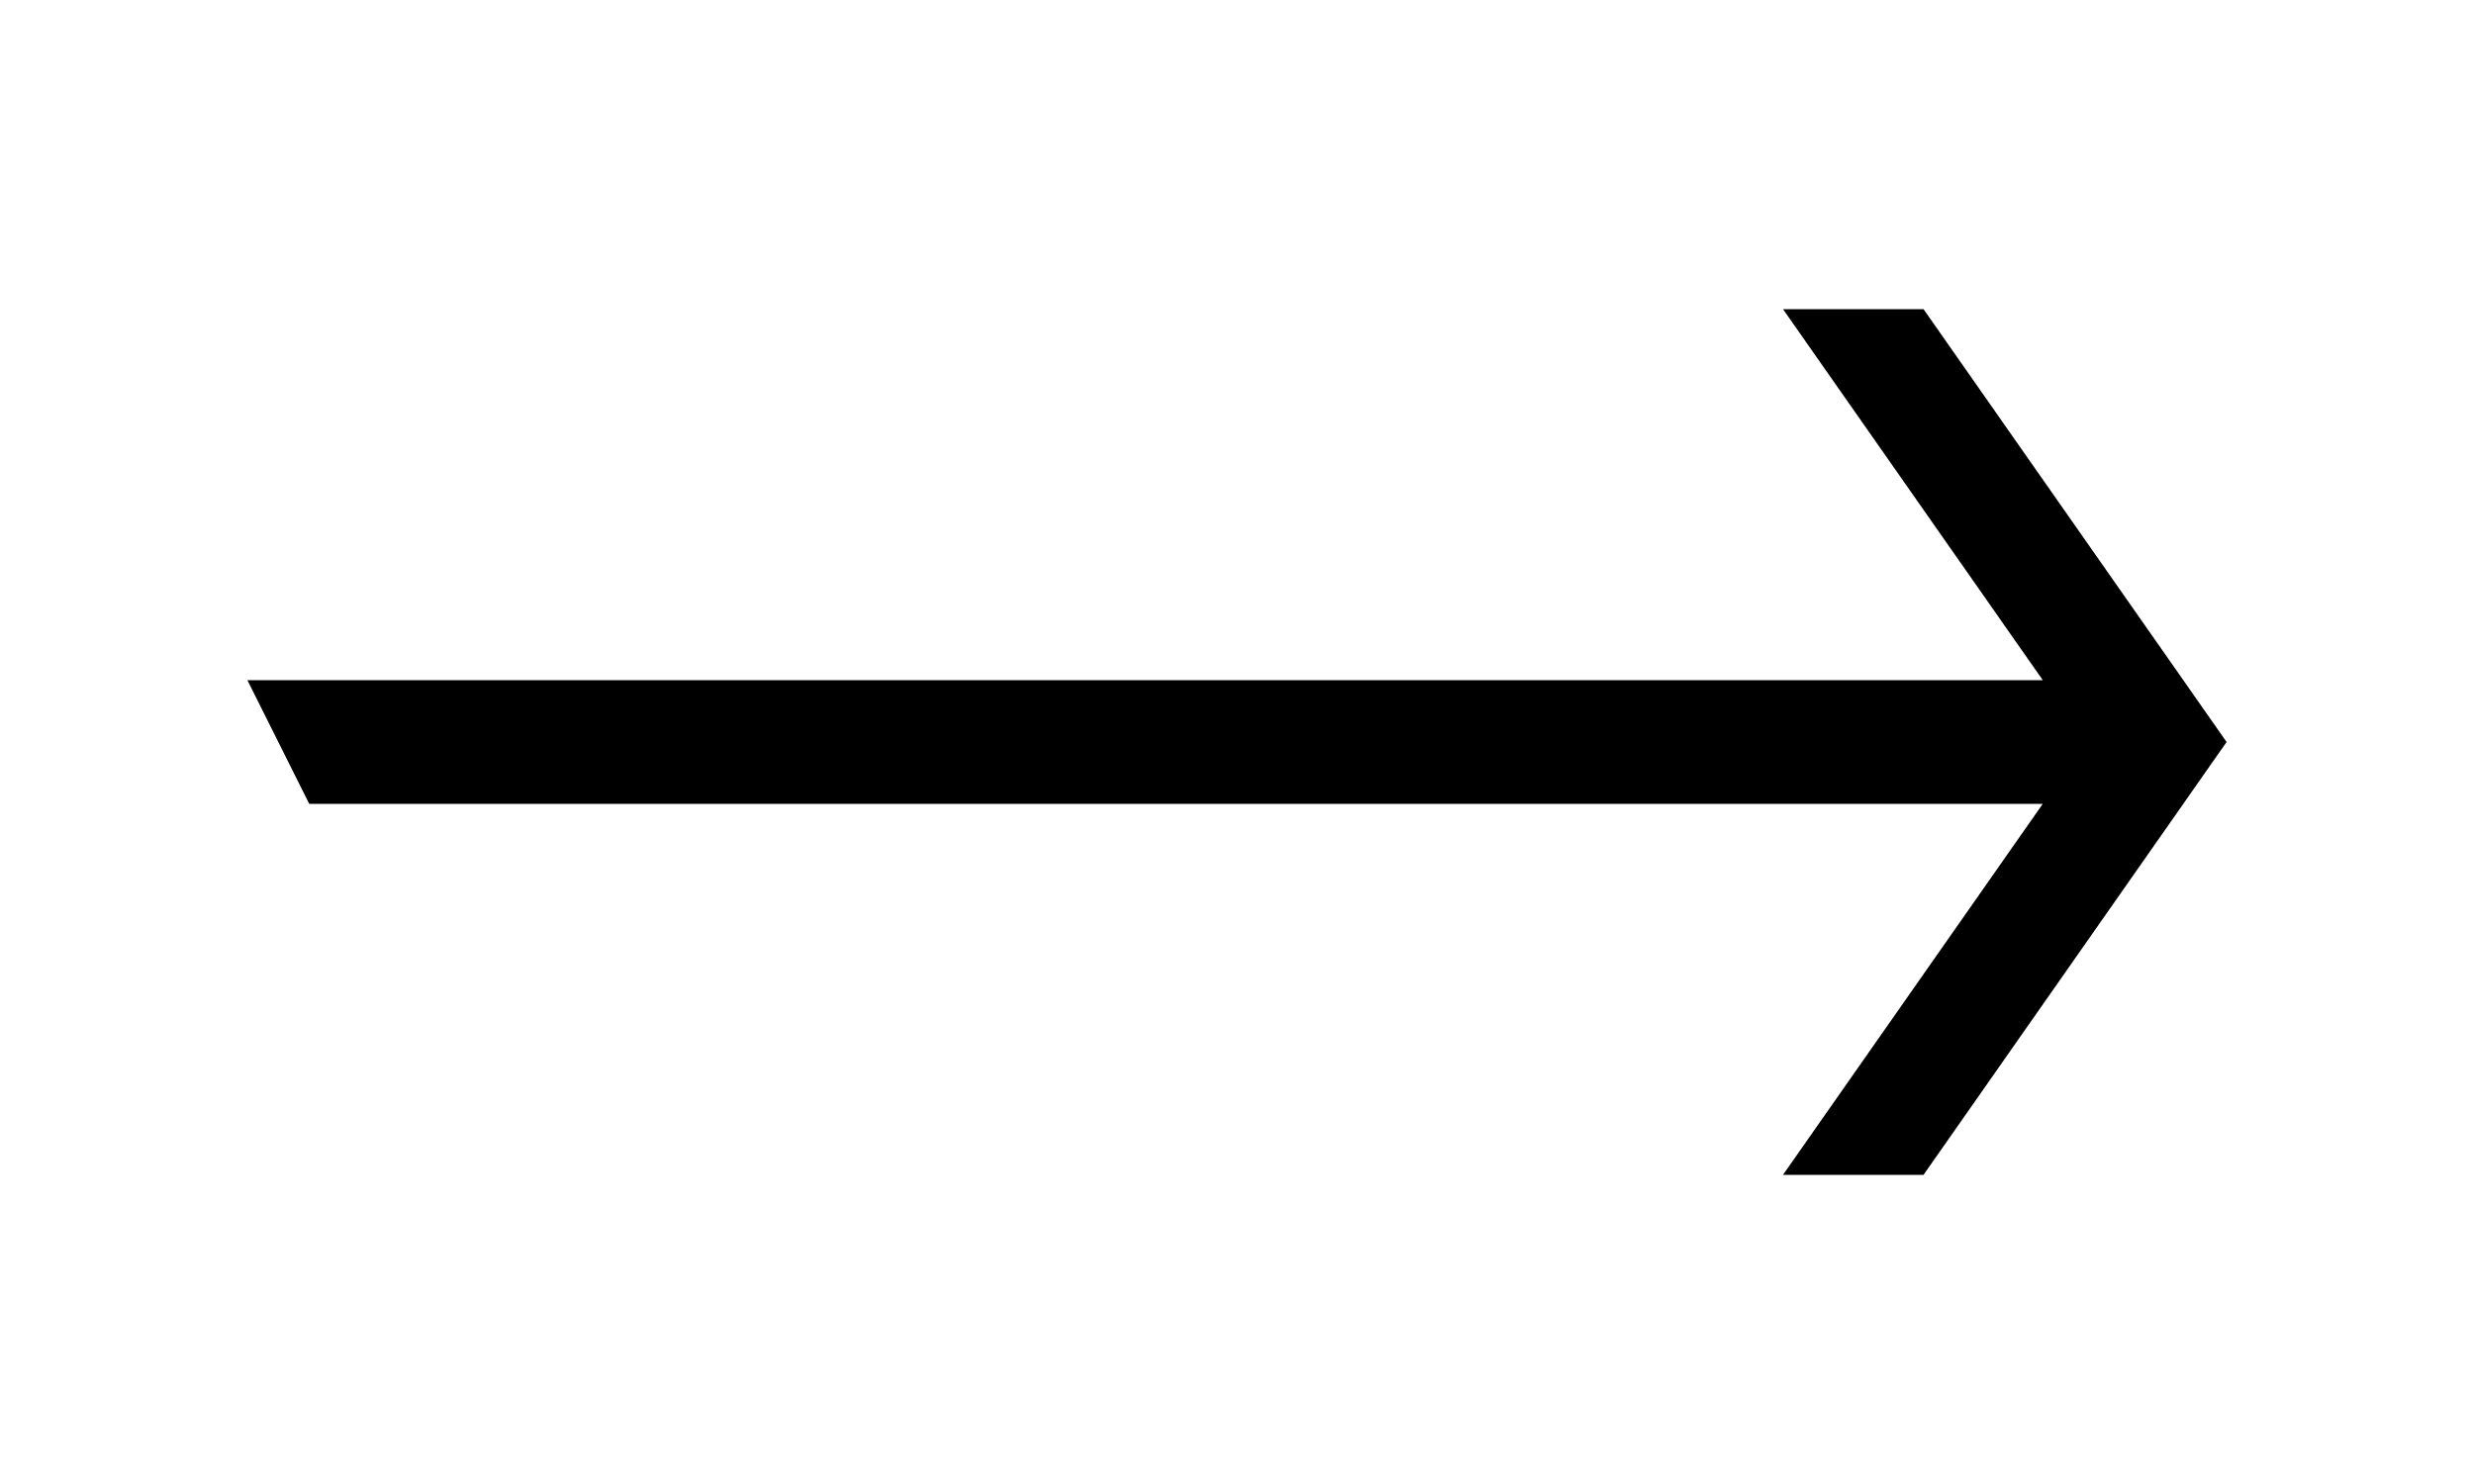
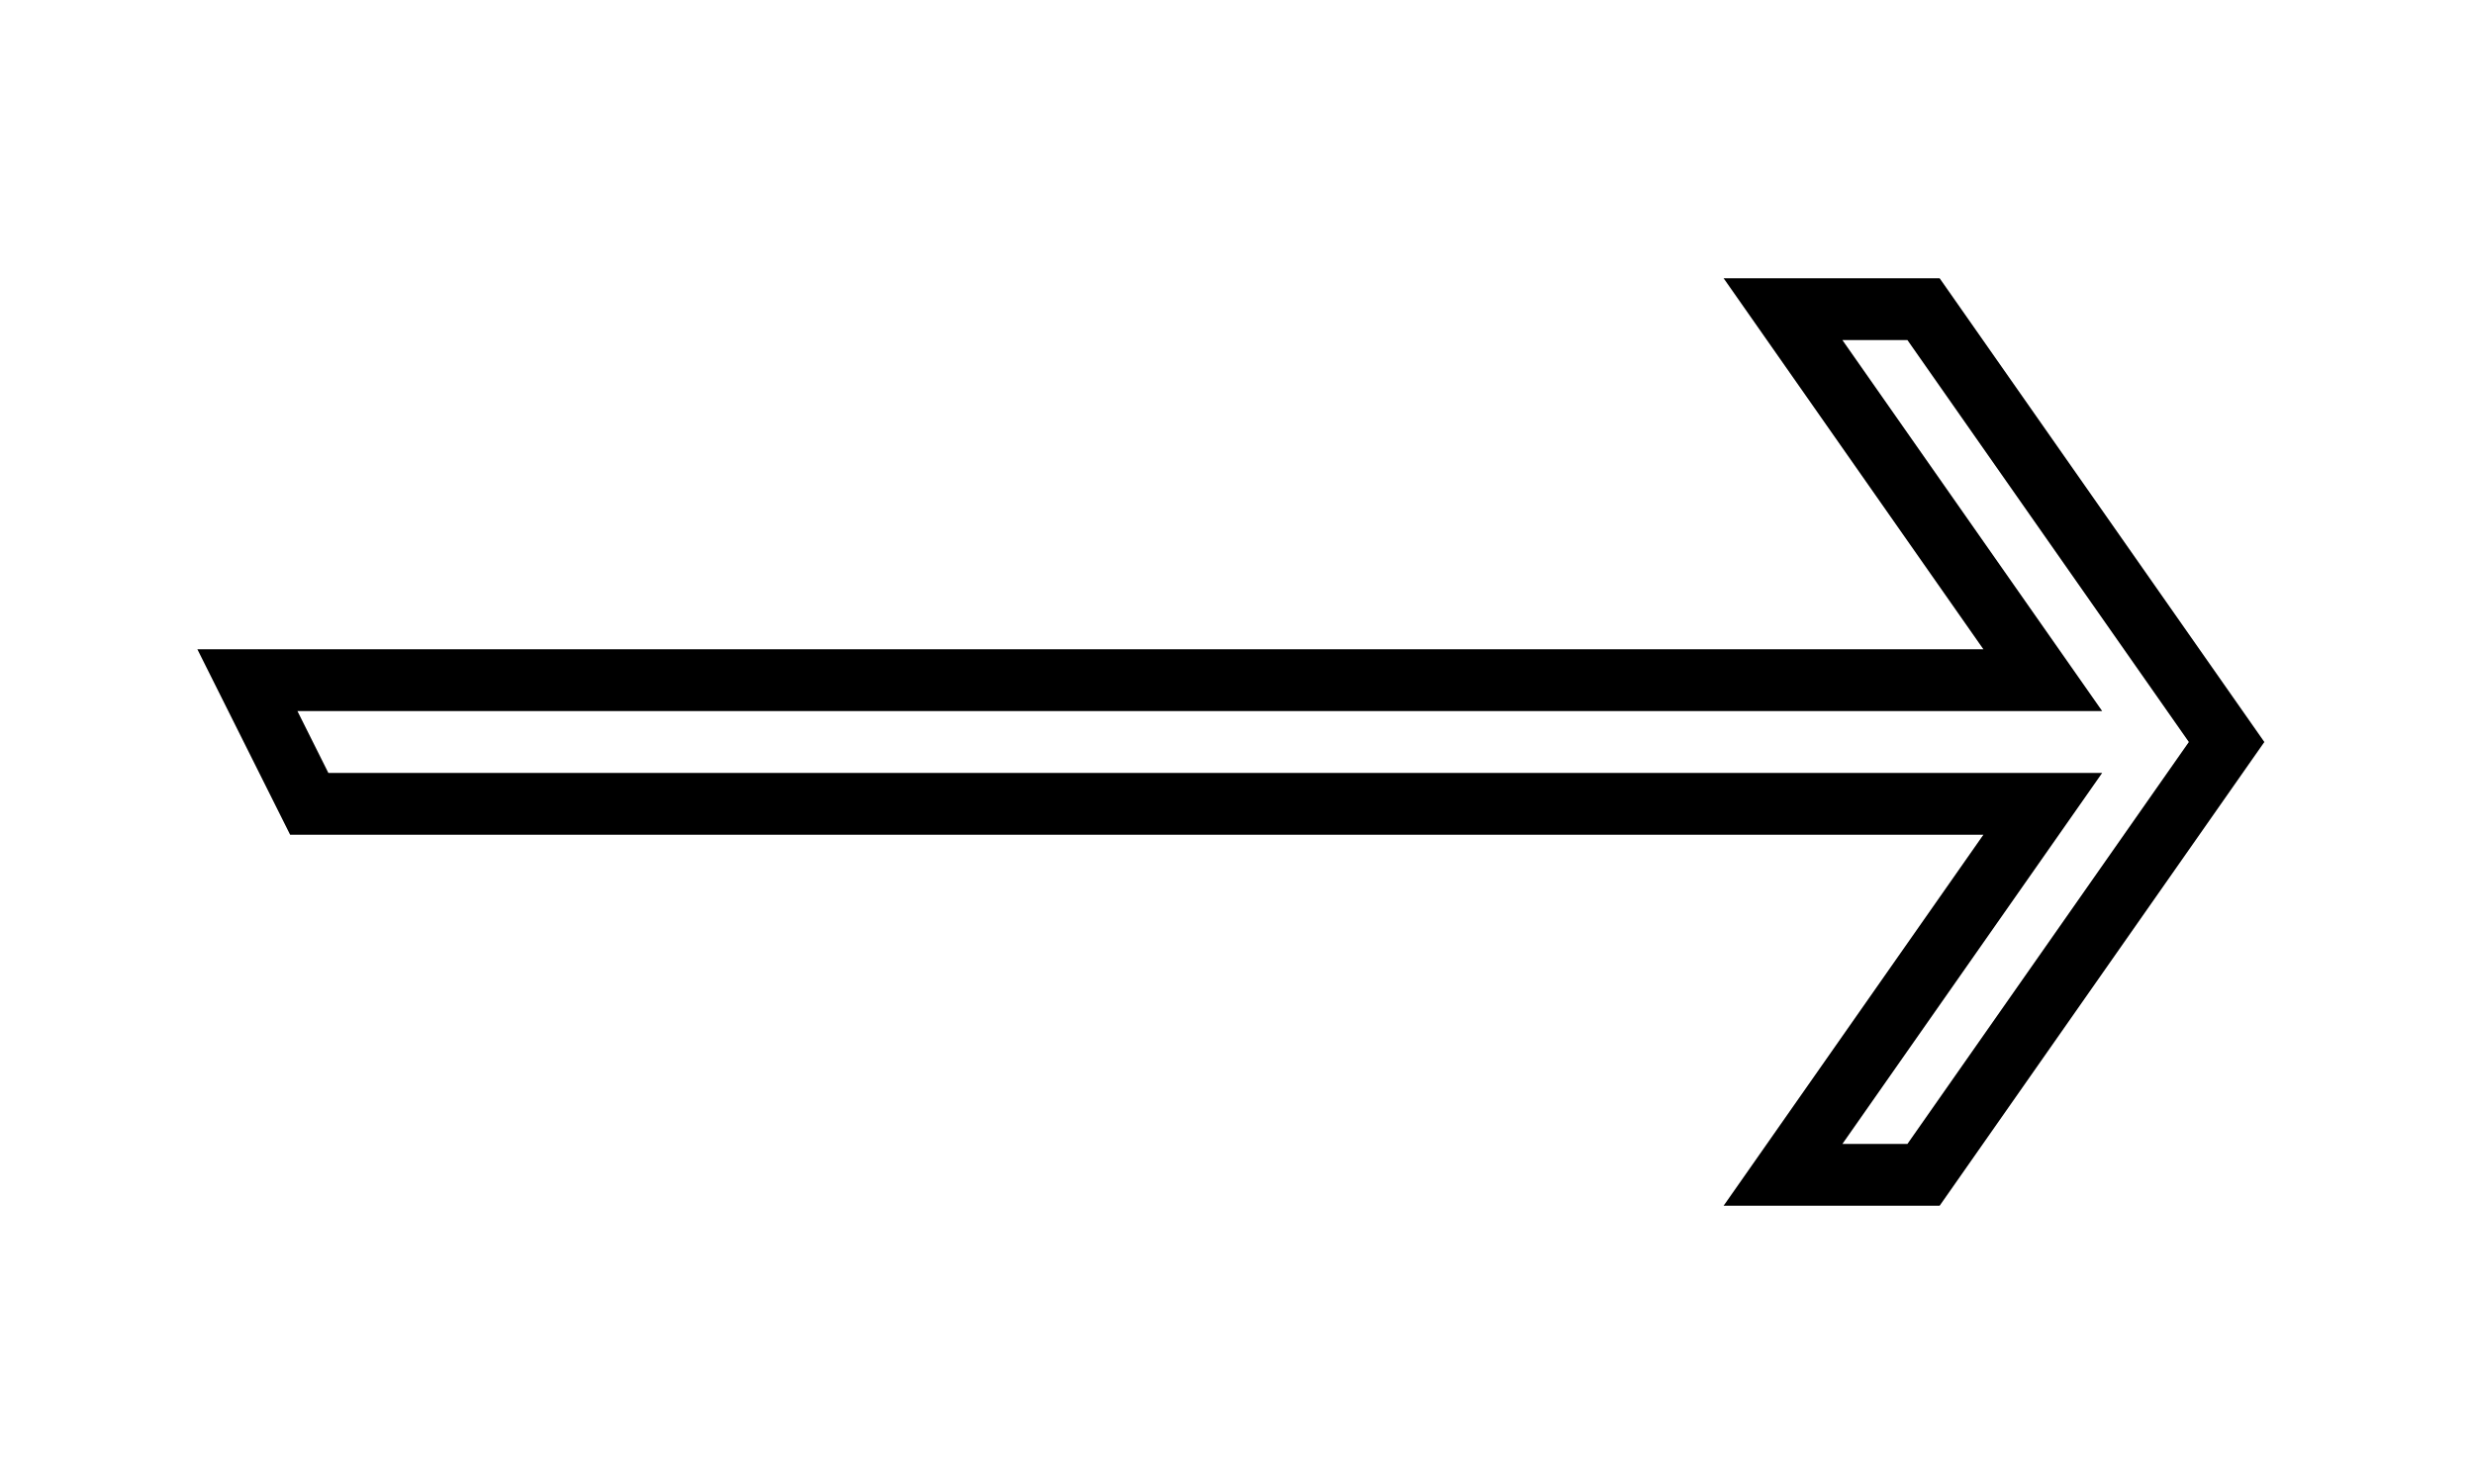
<svg xmlns="http://www.w3.org/2000/svg" viewBox="0 0 40 24">
-   <path d="M36 12l-4.9-7h-2.272l4.2 6H4l1 2h28.028l-4.2 6H31.1l4.9-7z" />
+   <path stroke="currentColor" stroke-linecap="round" fill="none" d="M36 12l-4.9-7h-2.272l4.2 6H4l1 2h28.028l-4.2 6H31.1l4.9-7z" />
</svg>
